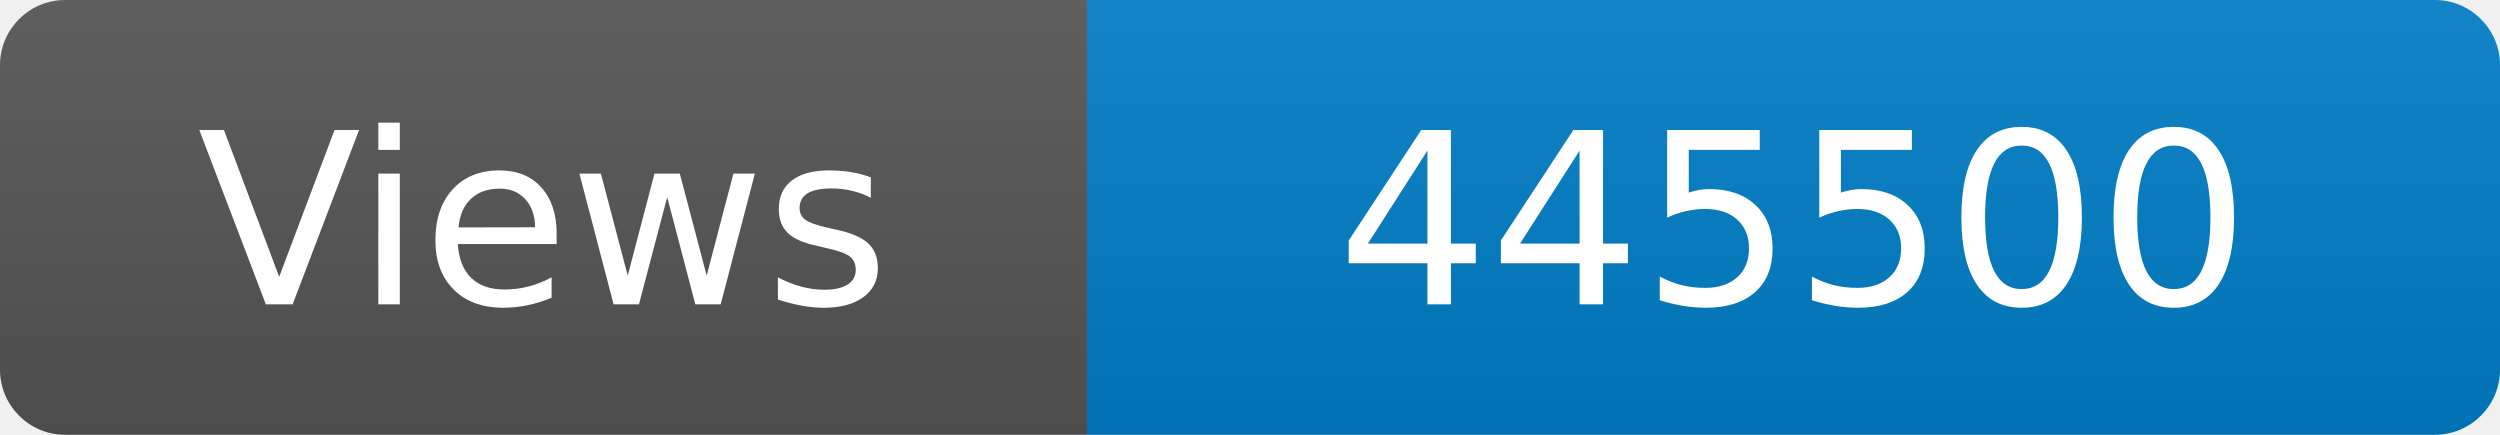
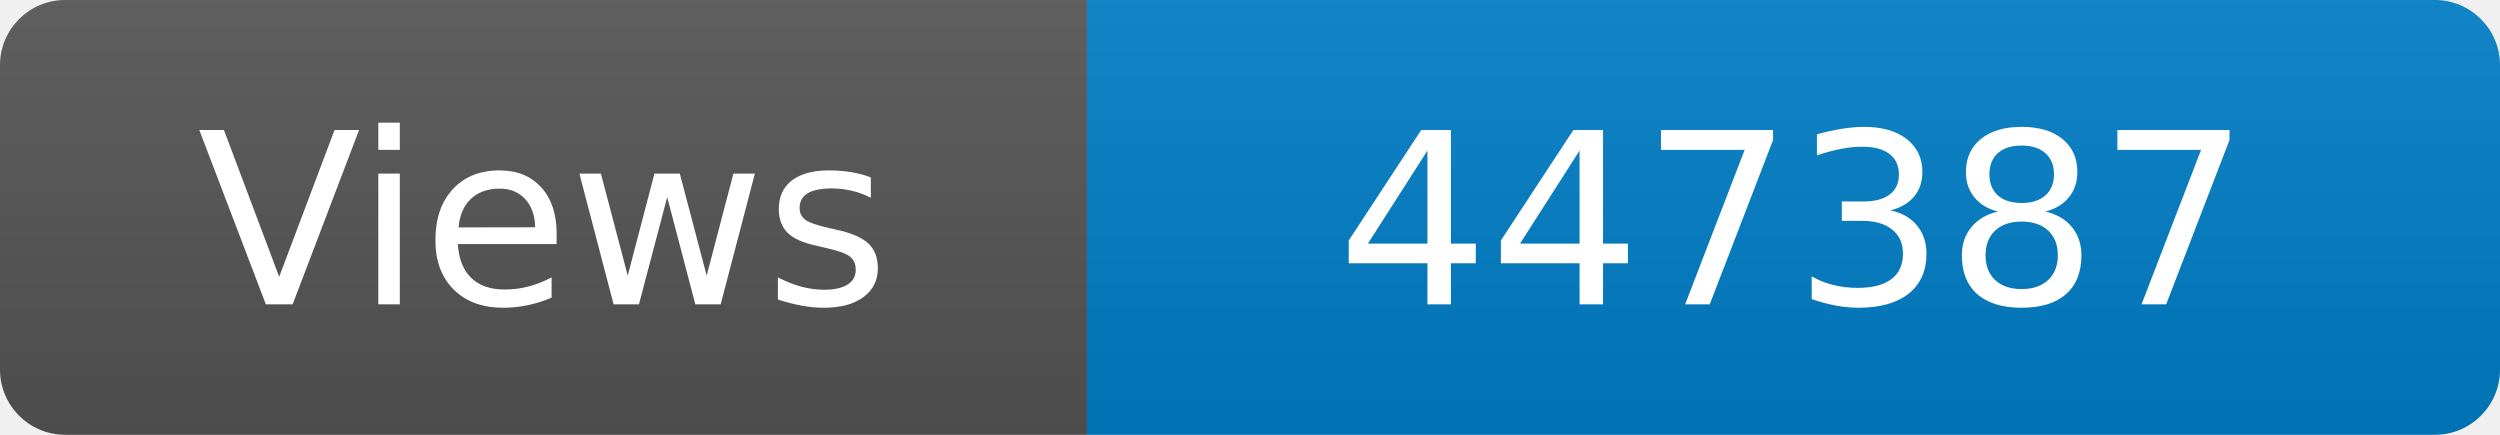
<svg xmlns="http://www.w3.org/2000/svg" width="115" height="20" role="img" aria-label="Maintained?: yes">
  <linearGradient id="s" x2="0" y2="100%">
    <stop offset="0" stop-color="#bbb" stop-opacity=".1" />
    <stop offset="1" stop-opacity=".1" />
  </linearGradient>
  <clipPath id="r">
    <rect width="115" height="20" rx="3" fill="#fff" />
  </clipPath>
  <g clip-path="url(#r)">
    <rect width="50" height="20" fill="#555" />
    <rect x="50" width="160" height="20" fill="#007ec6" />
    <rect width="115" height="20" fill="url(#s)" />
  </g>
  <g fill="#fff" text-anchor="middle" font-family="Verdana,Geneva,DejaVu Sans,sans-serif" font-size="110">
    <text x="250" y="140" transform="scale(.1)" fill="#fff">Views</text>
-     <text x="825" y="140" transform="scale(.1)" fill="#fff">445500</text>
+     <text x="825" y="140" transform="scale(.1)" fill="#fff">447387</text>
  </g>
</svg>
